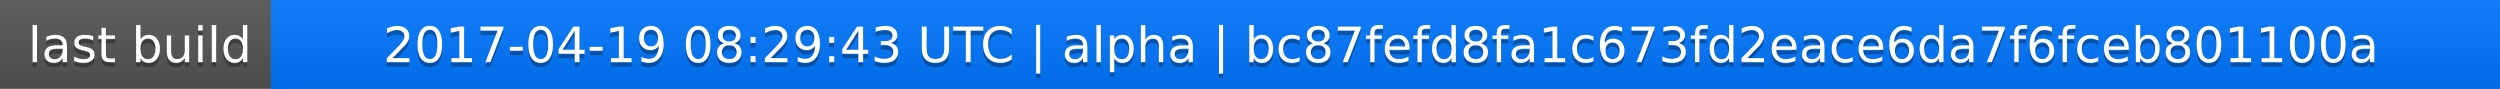
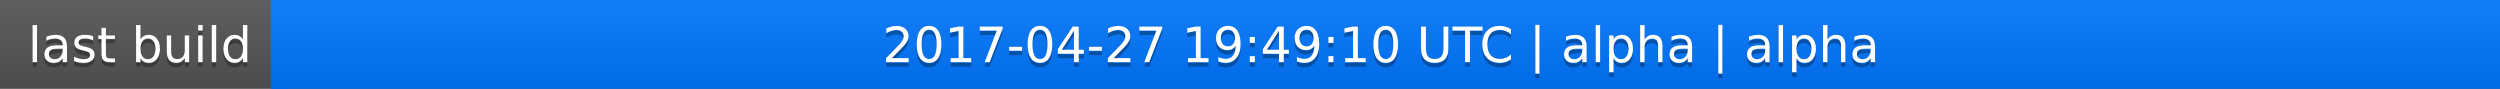
<svg xmlns="http://www.w3.org/2000/svg" width="563" height="20">
  <linearGradient id="a" x2="0" y2="100%">
    <stop offset="0" stop-color="#bbb" stop-opacity=".1" />
    <stop offset="1" stop-opacity=".1" />
  </linearGradient>
  <rect rx="0" width="563" height="20" fill="#555" />
  <rect rx="0" x="61" width="502" height="20" fill="#07f" />
  <path fill="#07f" d="M61 0h4v20h-4z" />
  <rect rx="0" width="563" height="20" fill="url(#a)" />
  <g fill="#fff" text-anchor="middle" font-family="DejaVu Sans,Verdana,Geneva,sans-serif" font-size="11">
    <text x="31.5" y="15" fill="#010101" fill-opacity=".3">last build</text>
    <text x="31.5" y="14">last build</text>
-     <text x="311" y="15" fill="#010101" fill-opacity=".3">2017-04-19 08:29:43 UTC | alpha | bc87fefd8fa1c673fd2eace6da7f6fceb801100a</text>
-     <text x="311" y="14">2017-04-19 08:29:43 UTC | alpha | bc87fefd8fa1c673fd2eace6da7f6fceb801100a</text>
+     <text x="311" y="15" fill="#010101" fill-opacity=".3">2017-04-27 19:49:10 UTC | alpha | alpha</text>
+     <text x="311" y="14">2017-04-27 19:49:10 UTC | alpha | alpha</text>
  </g>
</svg>
